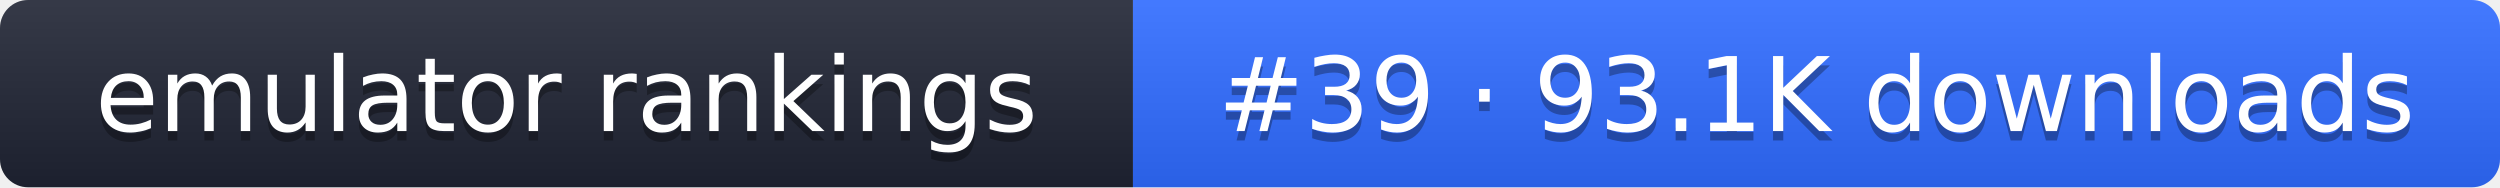
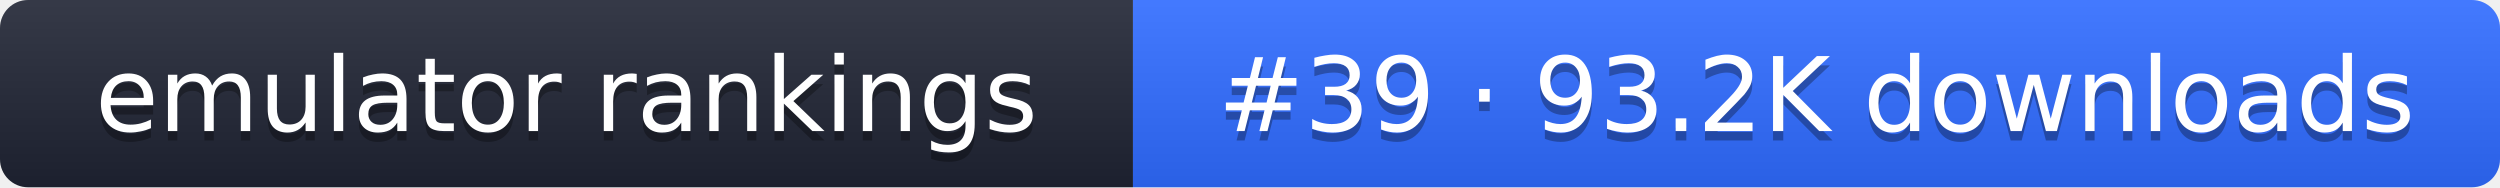
- <svg xmlns="http://www.w3.org/2000/svg" width="267" height="20" role="img" aria-label="emulator rankings: #39 · 93.1K downloads">
+ <svg xmlns="http://www.w3.org/2000/svg" width="267" height="20" role="img" aria-label="emulator rankings: #39 · 93.2K downloads">
  <linearGradient id="g" x2="0" y2="100%">
    <stop offset="0" stop-color="#fff" stop-opacity=".1" />
    <stop offset="1" stop-opacity=".1" />
  </linearGradient>
  <clipPath id="r">
    <rect width="267" height="20" rx="3" fill="#fff" />
  </clipPath>
  <g clip-path="url(#r)">
    <rect width="121" height="20" fill="#1f2433" />
    <rect x="121" width="146" height="20" fill="#2f6bff" />
    <rect width="267" height="20" fill="url(#g)" />
  </g>
  <g fill="#fff" text-anchor="middle" font-family="Verdana,DejaVu Sans,sans-serif" font-size="11">
    <text x="60.5" y="15" fill="#010101" fill-opacity=".3">emulator rankings</text>
    <text x="60.5" y="14">emulator rankings</text>
-     <text x="194" y="15" fill="#010101" fill-opacity=".3">#39 · 93.1K downloads</text>
-     <text x="194" y="14">#39 · 93.1K downloads</text>
+     <text x="194" y="15" fill="#010101" fill-opacity=".3">#39 · 93.2K downloads</text>
+     <text x="194" y="14">#39 · 93.2K downloads</text>
  </g>
</svg>
